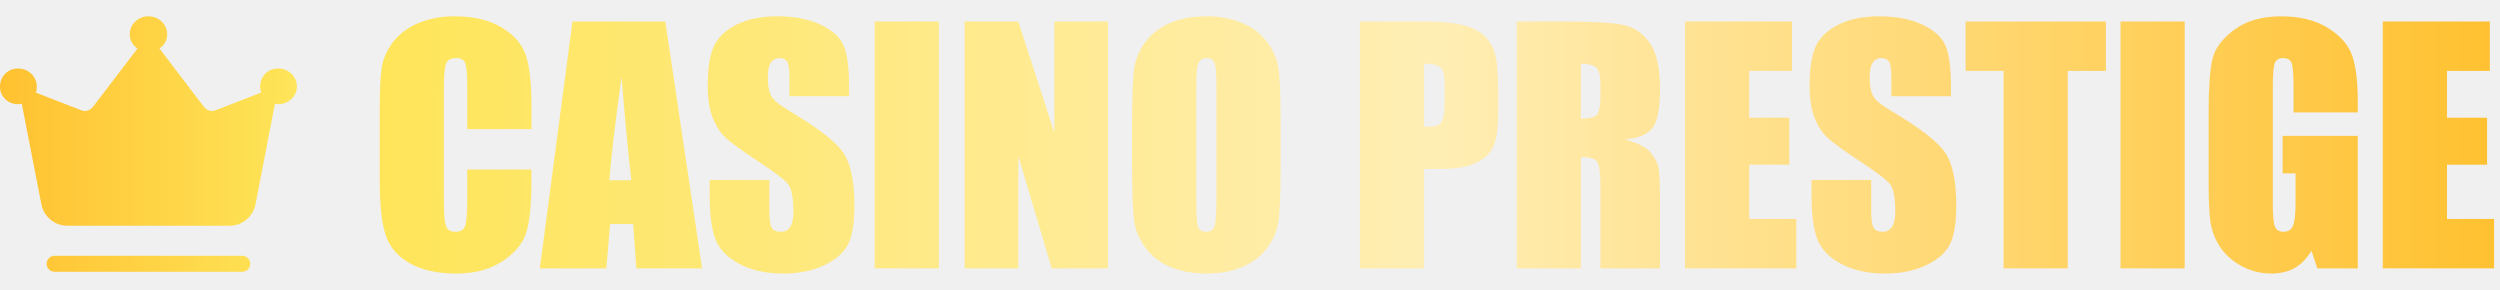
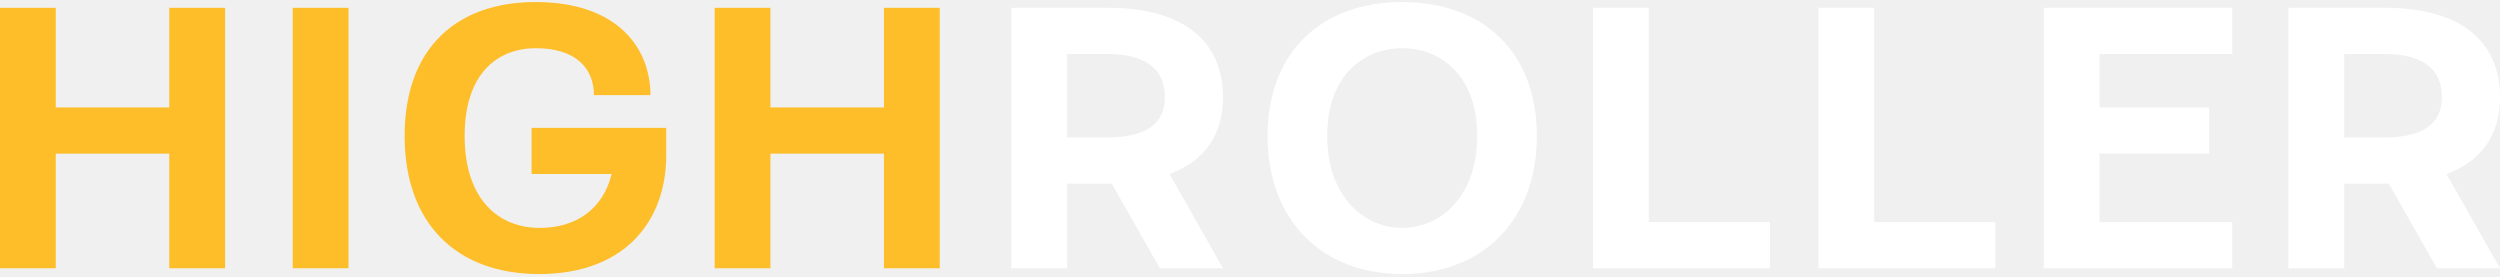
- <svg xmlns="http://www.w3.org/2000/svg" width="138" height="16" viewBox="0 0 138 16" fill="none">
-   <path d="M29.336 7.129H25.792V4.755C25.792 4.065 25.753 3.636 25.675 3.468C25.602 3.294 25.436 3.207 25.178 3.207C24.886 3.207 24.701 3.311 24.622 3.518C24.544 3.726 24.505 4.175 24.505 4.865V11.195C24.505 11.857 24.544 12.289 24.622 12.491C24.701 12.693 24.878 12.794 25.153 12.794C25.416 12.794 25.588 12.693 25.666 12.491C25.75 12.289 25.792 11.815 25.792 11.068V9.36H29.336V9.89C29.336 11.298 29.235 12.297 29.033 12.886C28.837 13.476 28.396 13.992 27.712 14.435C27.032 14.879 26.194 15.1 25.195 15.1C24.157 15.1 23.301 14.912 22.628 14.536C21.954 14.16 21.508 13.641 21.289 12.979C21.07 12.311 20.961 11.31 20.961 9.974V5.993C20.961 5.011 20.995 4.276 21.062 3.787C21.129 3.294 21.328 2.82 21.66 2.365C21.996 1.91 22.459 1.554 23.048 1.296C23.643 1.032 24.325 0.9 25.094 0.9C26.137 0.9 26.999 1.102 27.678 1.506C28.357 1.91 28.803 2.415 29.016 3.022C29.229 3.622 29.336 4.559 29.336 5.833V7.129Z" fill="url(#paint0_linear_8403_103750)" />
-   <path d="M36.726 1.187L38.755 14.814H35.127L34.95 12.365H33.679L33.469 14.814H29.799L31.6 1.187H36.726ZM34.849 9.949C34.67 8.406 34.49 6.501 34.311 4.234C33.952 6.837 33.727 8.742 33.637 9.949H34.849Z" fill="url(#paint1_linear_8403_103750)" />
-   <path d="M46.869 5.311H43.578V4.301C43.578 3.83 43.536 3.529 43.452 3.4C43.367 3.271 43.227 3.207 43.031 3.207C42.818 3.207 42.655 3.294 42.543 3.468C42.436 3.642 42.383 3.905 42.383 4.259C42.383 4.713 42.444 5.056 42.568 5.286C42.686 5.516 43.02 5.794 43.569 6.119C45.146 7.056 46.14 7.825 46.549 8.425C46.959 9.026 47.164 9.994 47.164 11.329C47.164 12.3 47.049 13.015 46.819 13.476C46.594 13.936 46.156 14.323 45.505 14.637C44.855 14.946 44.097 15.1 43.233 15.1C42.285 15.1 41.474 14.921 40.8 14.562C40.133 14.202 39.695 13.745 39.487 13.19C39.28 12.634 39.176 11.846 39.176 10.824V9.932H42.467V11.59C42.467 12.101 42.512 12.429 42.602 12.575C42.697 12.721 42.862 12.794 43.098 12.794C43.334 12.794 43.508 12.701 43.62 12.516C43.738 12.331 43.797 12.056 43.797 11.691C43.797 10.889 43.687 10.364 43.468 10.117C43.244 9.87 42.691 9.458 41.81 8.88C40.929 8.296 40.346 7.873 40.06 7.609C39.773 7.345 39.535 6.98 39.344 6.515C39.159 6.049 39.066 5.454 39.066 4.73C39.066 3.686 39.198 2.923 39.462 2.441C39.731 1.958 40.163 1.582 40.758 1.313C41.353 1.038 42.071 0.9 42.913 0.9C43.833 0.9 44.616 1.049 45.261 1.347C45.912 1.644 46.342 2.02 46.549 2.474C46.762 2.923 46.869 3.689 46.869 4.772V5.311Z" fill="url(#paint2_linear_8403_103750)" />
-   <path d="M51.827 1.187V14.814H48.283V1.187H51.827Z" fill="url(#paint3_linear_8403_103750)" />
-   <path d="M61.161 1.187V14.814H58.056L56.212 8.619V14.814H53.249V1.187H56.212L58.199 7.323V1.187H61.161Z" fill="url(#paint4_linear_8403_103750)" />
-   <path d="M70.69 9.166C70.69 10.535 70.656 11.506 70.589 12.078C70.527 12.645 70.325 13.164 69.983 13.636C69.646 14.107 69.189 14.469 68.611 14.721C68.033 14.974 67.359 15.1 66.591 15.1C65.861 15.1 65.204 14.982 64.621 14.747C64.043 14.505 63.577 14.146 63.224 13.669C62.87 13.192 62.66 12.673 62.592 12.112C62.525 11.551 62.491 10.569 62.491 9.166V6.835C62.491 5.465 62.522 4.497 62.584 3.931C62.651 3.358 62.853 2.836 63.19 2.365C63.532 1.894 63.992 1.532 64.57 1.279C65.148 1.027 65.822 0.9 66.591 0.9C67.32 0.9 67.974 1.021 68.552 1.262C69.135 1.498 69.604 1.854 69.957 2.331C70.311 2.808 70.521 3.327 70.589 3.889C70.656 4.45 70.69 5.432 70.69 6.835V9.166ZM67.146 4.688C67.146 4.054 67.11 3.65 67.037 3.476C66.969 3.296 66.826 3.207 66.607 3.207C66.422 3.207 66.279 3.28 66.178 3.426C66.083 3.566 66.035 3.987 66.035 4.688V11.052C66.035 11.843 66.066 12.331 66.128 12.516C66.195 12.701 66.347 12.794 66.582 12.794C66.823 12.794 66.978 12.687 67.045 12.474C67.112 12.261 67.146 11.753 67.146 10.95V4.688Z" fill="url(#paint5_linear_8403_103750)" />
-   <path d="M75.067 1.187H78.636C79.601 1.187 80.341 1.262 80.858 1.414C81.38 1.565 81.77 1.784 82.028 2.07C82.291 2.357 82.468 2.704 82.558 3.114C82.653 3.518 82.701 4.147 82.701 5V6.186C82.701 7.056 82.611 7.69 82.432 8.089C82.252 8.487 81.921 8.793 81.439 9.006C80.962 9.219 80.336 9.326 79.561 9.326H78.61V14.814H75.067V1.187ZM78.61 3.518V6.986C78.711 6.992 78.798 6.994 78.871 6.994C79.197 6.994 79.421 6.916 79.545 6.759C79.674 6.596 79.738 6.262 79.738 5.757V4.638C79.738 4.172 79.665 3.869 79.519 3.729C79.374 3.588 79.07 3.518 78.61 3.518Z" fill="url(#paint6_linear_8403_103750)" />
-   <path d="M83.72 1.187H86.228C87.9 1.187 89.031 1.251 89.62 1.38C90.215 1.509 90.697 1.84 91.068 2.373C91.444 2.901 91.632 3.745 91.632 4.907C91.632 5.968 91.5 6.68 91.236 7.045C90.972 7.41 90.453 7.629 89.679 7.701C90.38 7.875 90.852 8.108 91.093 8.4C91.334 8.692 91.483 8.961 91.539 9.208C91.601 9.449 91.632 10.12 91.632 11.22V14.814H88.341V10.286C88.341 9.556 88.282 9.104 88.164 8.93C88.052 8.756 87.751 8.669 87.263 8.669V14.814H83.72V1.187ZM87.263 3.518V6.548C87.662 6.548 87.939 6.495 88.097 6.388C88.259 6.276 88.341 5.92 88.341 5.319V4.57C88.341 4.138 88.262 3.855 88.105 3.72C87.953 3.585 87.673 3.518 87.263 3.518Z" fill="url(#paint7_linear_8403_103750)" />
-   <path d="M93.012 1.187H98.921V3.914H96.556V6.498H98.769V9.09H96.556V12.087H99.157V14.814H93.012V1.187Z" fill="url(#paint8_linear_8403_103750)" />
-   <path d="M107.692 5.311H104.401V4.301C104.401 3.83 104.359 3.529 104.274 3.4C104.19 3.271 104.05 3.207 103.853 3.207C103.64 3.207 103.478 3.294 103.365 3.468C103.259 3.642 103.205 3.905 103.205 4.259C103.205 4.713 103.267 5.056 103.391 5.286C103.508 5.516 103.842 5.794 104.392 6.119C105.969 7.056 106.962 7.825 107.372 8.425C107.782 9.026 107.986 9.994 107.986 11.329C107.986 12.3 107.871 13.015 107.641 13.476C107.417 13.936 106.979 14.323 106.328 14.637C105.677 14.946 104.92 15.1 104.056 15.1C103.107 15.1 102.296 14.921 101.623 14.562C100.955 14.202 100.517 13.745 100.31 13.19C100.102 12.634 99.998 11.846 99.998 10.824V9.932H103.29V11.59C103.29 12.101 103.334 12.429 103.424 12.575C103.52 12.721 103.685 12.794 103.921 12.794C104.157 12.794 104.33 12.701 104.443 12.516C104.561 12.331 104.619 12.056 104.619 11.691C104.619 10.889 104.51 10.364 104.291 10.117C104.067 9.87 103.514 9.458 102.633 8.88C101.752 8.296 101.168 7.873 100.882 7.609C100.596 7.345 100.358 6.98 100.167 6.515C99.982 6.049 99.889 5.454 99.889 4.73C99.889 3.686 100.021 2.923 100.285 2.441C100.554 1.958 100.986 1.582 101.581 1.313C102.176 1.038 102.894 0.9 103.736 0.9C104.656 0.9 105.439 1.049 106.084 1.347C106.735 1.644 107.164 2.02 107.372 2.474C107.585 2.923 107.692 3.689 107.692 4.772V5.311Z" fill="url(#paint9_linear_8403_103750)" />
-   <path d="M116.244 1.187V3.914H114.139V14.814H110.596V3.914H108.5V1.187H116.244Z" fill="url(#paint10_linear_8403_103750)" />
-   <path d="M120.595 1.187V14.814H117.052V1.187H120.595Z" fill="url(#paint11_linear_8403_103750)" />
-   <path d="M130.149 6.203H126.605V4.966C126.605 4.186 126.572 3.698 126.504 3.501C126.437 3.305 126.277 3.207 126.024 3.207C125.806 3.207 125.657 3.291 125.578 3.459C125.5 3.628 125.46 4.06 125.46 4.755V11.296C125.46 11.907 125.5 12.311 125.578 12.508C125.657 12.698 125.814 12.794 126.05 12.794C126.308 12.794 126.482 12.684 126.572 12.466C126.667 12.247 126.715 11.82 126.715 11.186V9.57H125.999V7.499H130.149V14.814H127.918L127.59 13.838C127.349 14.258 127.043 14.575 126.673 14.789C126.308 14.996 125.876 15.1 125.376 15.1C124.781 15.1 124.223 14.957 123.701 14.671C123.185 14.379 122.792 14.02 122.523 13.594C122.253 13.167 122.085 12.721 122.018 12.255C121.95 11.784 121.917 11.08 121.917 10.143V6.094C121.917 4.792 121.987 3.846 122.127 3.257C122.268 2.668 122.669 2.129 123.331 1.641C123.999 1.147 124.86 0.9 125.915 0.9C126.953 0.9 127.814 1.114 128.499 1.54C129.184 1.967 129.63 2.474 129.837 3.064C130.045 3.647 130.149 4.497 130.149 5.614V6.203Z" fill="url(#paint12_linear_8403_103750)" />
-   <path d="M131.529 1.187H137.438V3.914H135.073V6.498H137.287V9.09H135.073V12.087H137.674V14.814H131.529V1.187Z" fill="url(#paint13_linear_8403_103750)" />
-   <path d="M3.029 15.002C2.9 15.002 2.792 14.96 2.705 14.875C2.618 14.79 2.574 14.685 2.574 14.56C2.574 14.435 2.618 14.331 2.705 14.247C2.792 14.163 2.9 14.12 3.029 14.12H13.359C13.488 14.12 13.597 14.163 13.683 14.248C13.77 14.332 13.814 14.437 13.814 14.562C13.815 14.687 13.771 14.792 13.683 14.876C13.595 14.96 13.487 15.002 13.359 15.002H3.029ZM3.737 12.46C3.378 12.46 3.066 12.351 2.801 12.134C2.535 11.917 2.364 11.64 2.289 11.306L1.202 5.726C1.171 5.737 1.137 5.744 1.1 5.745C1.062 5.747 1.027 5.748 0.997 5.748C0.711 5.748 0.473 5.654 0.284 5.466C0.095 5.278 0 5.05 0 4.782C0 4.504 0.095 4.268 0.285 4.073C0.474 3.879 0.712 3.782 0.999 3.782C1.285 3.782 1.529 3.879 1.73 4.073C1.93 4.268 2.03 4.504 2.03 4.782C2.03 4.843 2.028 4.9 2.023 4.952C2.018 5.004 2 5.056 1.969 5.107L4.482 6.086C4.599 6.131 4.716 6.137 4.833 6.104C4.949 6.07 5.048 6.002 5.13 5.9L7.59 2.675C7.458 2.591 7.353 2.481 7.276 2.343C7.199 2.206 7.161 2.058 7.161 1.9C7.161 1.623 7.261 1.387 7.462 1.192C7.662 0.998 7.906 0.9 8.193 0.9C8.48 0.9 8.724 0.997 8.925 1.191C9.127 1.385 9.227 1.62 9.227 1.896C9.227 2.063 9.189 2.214 9.112 2.348C9.035 2.483 8.93 2.592 8.799 2.675L11.259 5.9C11.34 6.002 11.439 6.069 11.556 6.103C11.673 6.138 11.79 6.132 11.906 6.087L14.419 5.107C14.402 5.06 14.388 5.009 14.376 4.953C14.364 4.896 14.358 4.839 14.358 4.782C14.358 4.504 14.453 4.268 14.642 4.073C14.831 3.879 15.069 3.782 15.356 3.782C15.642 3.782 15.886 3.879 16.087 4.073C16.288 4.268 16.388 4.504 16.388 4.782C16.388 5.049 16.288 5.276 16.086 5.465C15.884 5.653 15.64 5.748 15.352 5.748C15.329 5.748 15.303 5.744 15.274 5.737C15.245 5.73 15.213 5.726 15.177 5.726L14.099 11.305C14.024 11.641 13.853 11.917 13.588 12.134C13.322 12.351 13.01 12.46 12.652 12.46H3.737Z" fill="url(#paint14_linear_8403_103750)" />
-   <defs>
-     <linearGradient id="paint0_linear_8403_103750" x1="20.961" y1="8" x2="137.674" y2="8" gradientUnits="userSpaceOnUse">
-       <stop stop-color="#FEE559" />
-       <stop offset="0.5" stop-color="#FFEEB4" />
-       <stop offset="1" stop-color="#FFC130" />
-     </linearGradient>
-     <linearGradient id="paint1_linear_8403_103750" x1="20.961" y1="8" x2="137.674" y2="8" gradientUnits="userSpaceOnUse">
-       <stop stop-color="#FEE559" />
-       <stop offset="0.5" stop-color="#FFEEB4" />
-       <stop offset="1" stop-color="#FFC130" />
-     </linearGradient>
-     <linearGradient id="paint2_linear_8403_103750" x1="20.961" y1="8" x2="137.674" y2="8" gradientUnits="userSpaceOnUse">
-       <stop stop-color="#FEE559" />
-       <stop offset="0.5" stop-color="#FFEEB4" />
-       <stop offset="1" stop-color="#FFC130" />
-     </linearGradient>
-     <linearGradient id="paint3_linear_8403_103750" x1="20.961" y1="8" x2="137.674" y2="8" gradientUnits="userSpaceOnUse">
-       <stop stop-color="#FEE559" />
-       <stop offset="0.5" stop-color="#FFEEB4" />
-       <stop offset="1" stop-color="#FFC130" />
-     </linearGradient>
-     <linearGradient id="paint4_linear_8403_103750" x1="20.961" y1="8" x2="137.674" y2="8" gradientUnits="userSpaceOnUse">
-       <stop stop-color="#FEE559" />
-       <stop offset="0.5" stop-color="#FFEEB4" />
-       <stop offset="1" stop-color="#FFC130" />
-     </linearGradient>
-     <linearGradient id="paint5_linear_8403_103750" x1="20.961" y1="8" x2="137.674" y2="8" gradientUnits="userSpaceOnUse">
-       <stop stop-color="#FEE559" />
-       <stop offset="0.5" stop-color="#FFEEB4" />
-       <stop offset="1" stop-color="#FFC130" />
-     </linearGradient>
-     <linearGradient id="paint6_linear_8403_103750" x1="20.961" y1="8" x2="137.674" y2="8" gradientUnits="userSpaceOnUse">
-       <stop stop-color="#FEE559" />
-       <stop offset="0.5" stop-color="#FFEEB4" />
-       <stop offset="1" stop-color="#FFC130" />
-     </linearGradient>
-     <linearGradient id="paint7_linear_8403_103750" x1="20.961" y1="8" x2="137.674" y2="8" gradientUnits="userSpaceOnUse">
-       <stop stop-color="#FEE559" />
-       <stop offset="0.5" stop-color="#FFEEB4" />
-       <stop offset="1" stop-color="#FFC130" />
-     </linearGradient>
-     <linearGradient id="paint8_linear_8403_103750" x1="20.961" y1="8" x2="137.674" y2="8" gradientUnits="userSpaceOnUse">
-       <stop stop-color="#FEE559" />
-       <stop offset="0.5" stop-color="#FFEEB4" />
-       <stop offset="1" stop-color="#FFC130" />
-     </linearGradient>
-     <linearGradient id="paint9_linear_8403_103750" x1="20.961" y1="8" x2="137.674" y2="8" gradientUnits="userSpaceOnUse">
-       <stop stop-color="#FEE559" />
-       <stop offset="0.5" stop-color="#FFEEB4" />
-       <stop offset="1" stop-color="#FFC130" />
-     </linearGradient>
-     <linearGradient id="paint10_linear_8403_103750" x1="20.961" y1="8" x2="137.674" y2="8" gradientUnits="userSpaceOnUse">
-       <stop stop-color="#FEE559" />
-       <stop offset="0.5" stop-color="#FFEEB4" />
-       <stop offset="1" stop-color="#FFC130" />
-     </linearGradient>
-     <linearGradient id="paint11_linear_8403_103750" x1="20.961" y1="8" x2="137.674" y2="8" gradientUnits="userSpaceOnUse">
-       <stop stop-color="#FEE559" />
-       <stop offset="0.5" stop-color="#FFEEB4" />
-       <stop offset="1" stop-color="#FFC130" />
-     </linearGradient>
-     <linearGradient id="paint12_linear_8403_103750" x1="20.961" y1="8" x2="137.674" y2="8" gradientUnits="userSpaceOnUse">
-       <stop stop-color="#FEE559" />
-       <stop offset="0.5" stop-color="#FFEEB4" />
-       <stop offset="1" stop-color="#FFC130" />
-     </linearGradient>
-     <linearGradient id="paint13_linear_8403_103750" x1="20.961" y1="8" x2="137.674" y2="8" gradientUnits="userSpaceOnUse">
-       <stop stop-color="#FEE559" />
-       <stop offset="0.5" stop-color="#FFEEB4" />
-       <stop offset="1" stop-color="#FFC130" />
-     </linearGradient>
-     <linearGradient id="paint14_linear_8403_103750" x1="0" y1="7.951" x2="16.388" y2="7.951" gradientUnits="userSpaceOnUse">
-       <stop stop-color="#FFC130" />
-       <stop offset="1" stop-color="#FEE559" />
-     </linearGradient>
-   </defs>
+ <svg xmlns="http://www.w3.org/2000/svg" width="163" height="18" viewBox="0 0 163 18" fill="none">
+   <path d="M69.579 8.963H72.188C74.42 8.963 75.95 8.26 75.95 6.354C75.95 4.297 74.42 3.519 72.188 3.519H69.579V8.963ZM65.941 17.492V0.509H72.213C77.154 0.509 79.738 2.666 79.738 6.354C79.738 8.762 78.559 10.493 76.251 11.346L79.738 17.492H75.624L72.489 11.973H69.579V17.492H65.941Z" fill="white" />
+   <path d="M86.532 8.862C86.532 12.776 88.89 14.858 91.424 14.858C93.957 14.858 96.315 12.776 96.315 8.862C96.315 4.949 93.957 3.143 91.424 3.143C88.89 3.143 86.532 4.949 86.532 8.862ZM82.644 8.862C82.644 3.394 86.156 0.133 91.424 0.133C96.692 0.133 100.203 3.394 100.203 8.862C100.203 14.331 96.692 17.868 91.424 17.868C86.156 17.868 82.644 14.331 82.644 8.862Z" fill="white" />
+   <path d="M103.862 17.492V0.509H107.499V14.481H115.401V17.492H103.862Z" fill="white" />
+   <path d="M118.558 17.492V0.509H122.195V14.481H130.097V17.492H118.558Z" fill="white" />
+   <path d="M133.254 17.492V0.509H145.545V3.519H136.891V7.006H144.04V10.016H136.891V14.481H145.545V17.492H133.254Z" fill="white" />
+   <path d="M152.841 8.963H155.45C157.682 8.963 159.212 8.26 159.212 6.354C159.212 4.297 157.682 3.519 155.45 3.519H152.841V8.963ZM149.204 17.492V0.509H155.475C160.417 0.509 163 2.666 163 6.354C163 8.762 161.821 10.493 159.513 11.346L163 17.492H158.886L155.751 11.973H152.841V17.492H149.204Z" fill="white" />
+   <path d="M0 17.492V0.509H3.637V7.006H11.037V0.509H14.675V17.492H11.037V10.016H3.637V17.492H0Z" fill="#FEBE2A" />
+   <path d="M19.086 17.492V0.509H22.723V17.492H19.086Z" fill="#FEBE2A" />
+   <path d="M26.381 8.862C26.381 3.143 29.768 0.133 34.91 0.133C40.304 0.133 42.411 3.168 42.411 6.203H38.723C38.723 4.498 37.594 3.143 34.935 3.143C32.527 3.143 30.295 4.698 30.295 8.862C30.295 13.027 32.527 14.858 35.186 14.858C37.594 14.858 39.325 13.604 39.877 11.346H34.66V8.336H43.439V10.092C43.439 14.607 40.554 17.868 35.161 17.868C29.768 17.868 26.381 14.582 26.381 8.862Z" fill="#FEBE2A" />
+   <path d="M46.596 17.492V0.509H50.233V7.006H57.633V0.509H61.271V17.492H57.633V10.016H50.233V17.492H46.596Z" fill="#FEBE2A" />
</svg>
